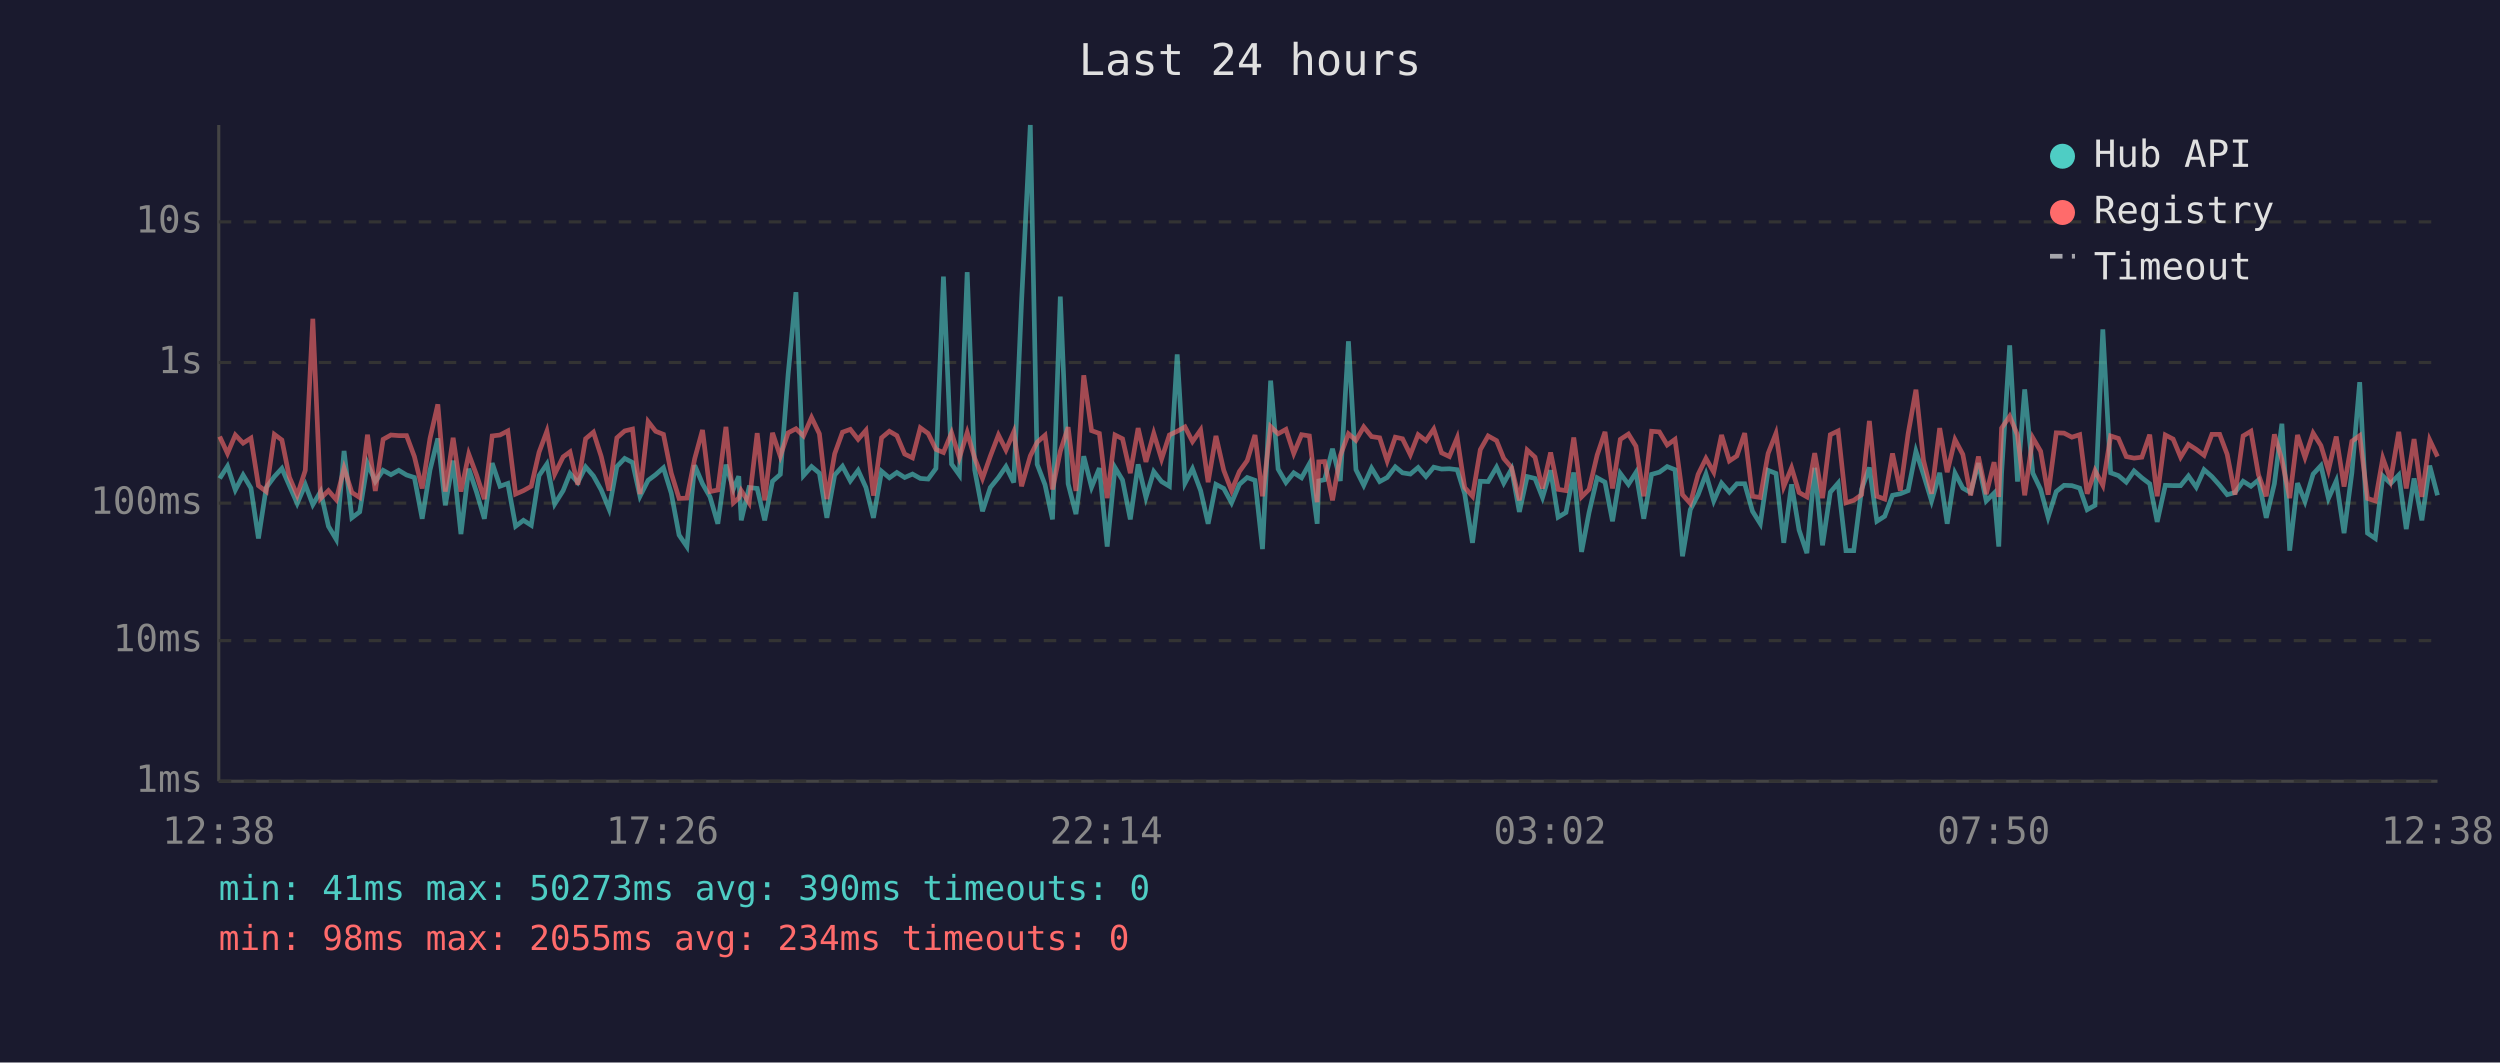
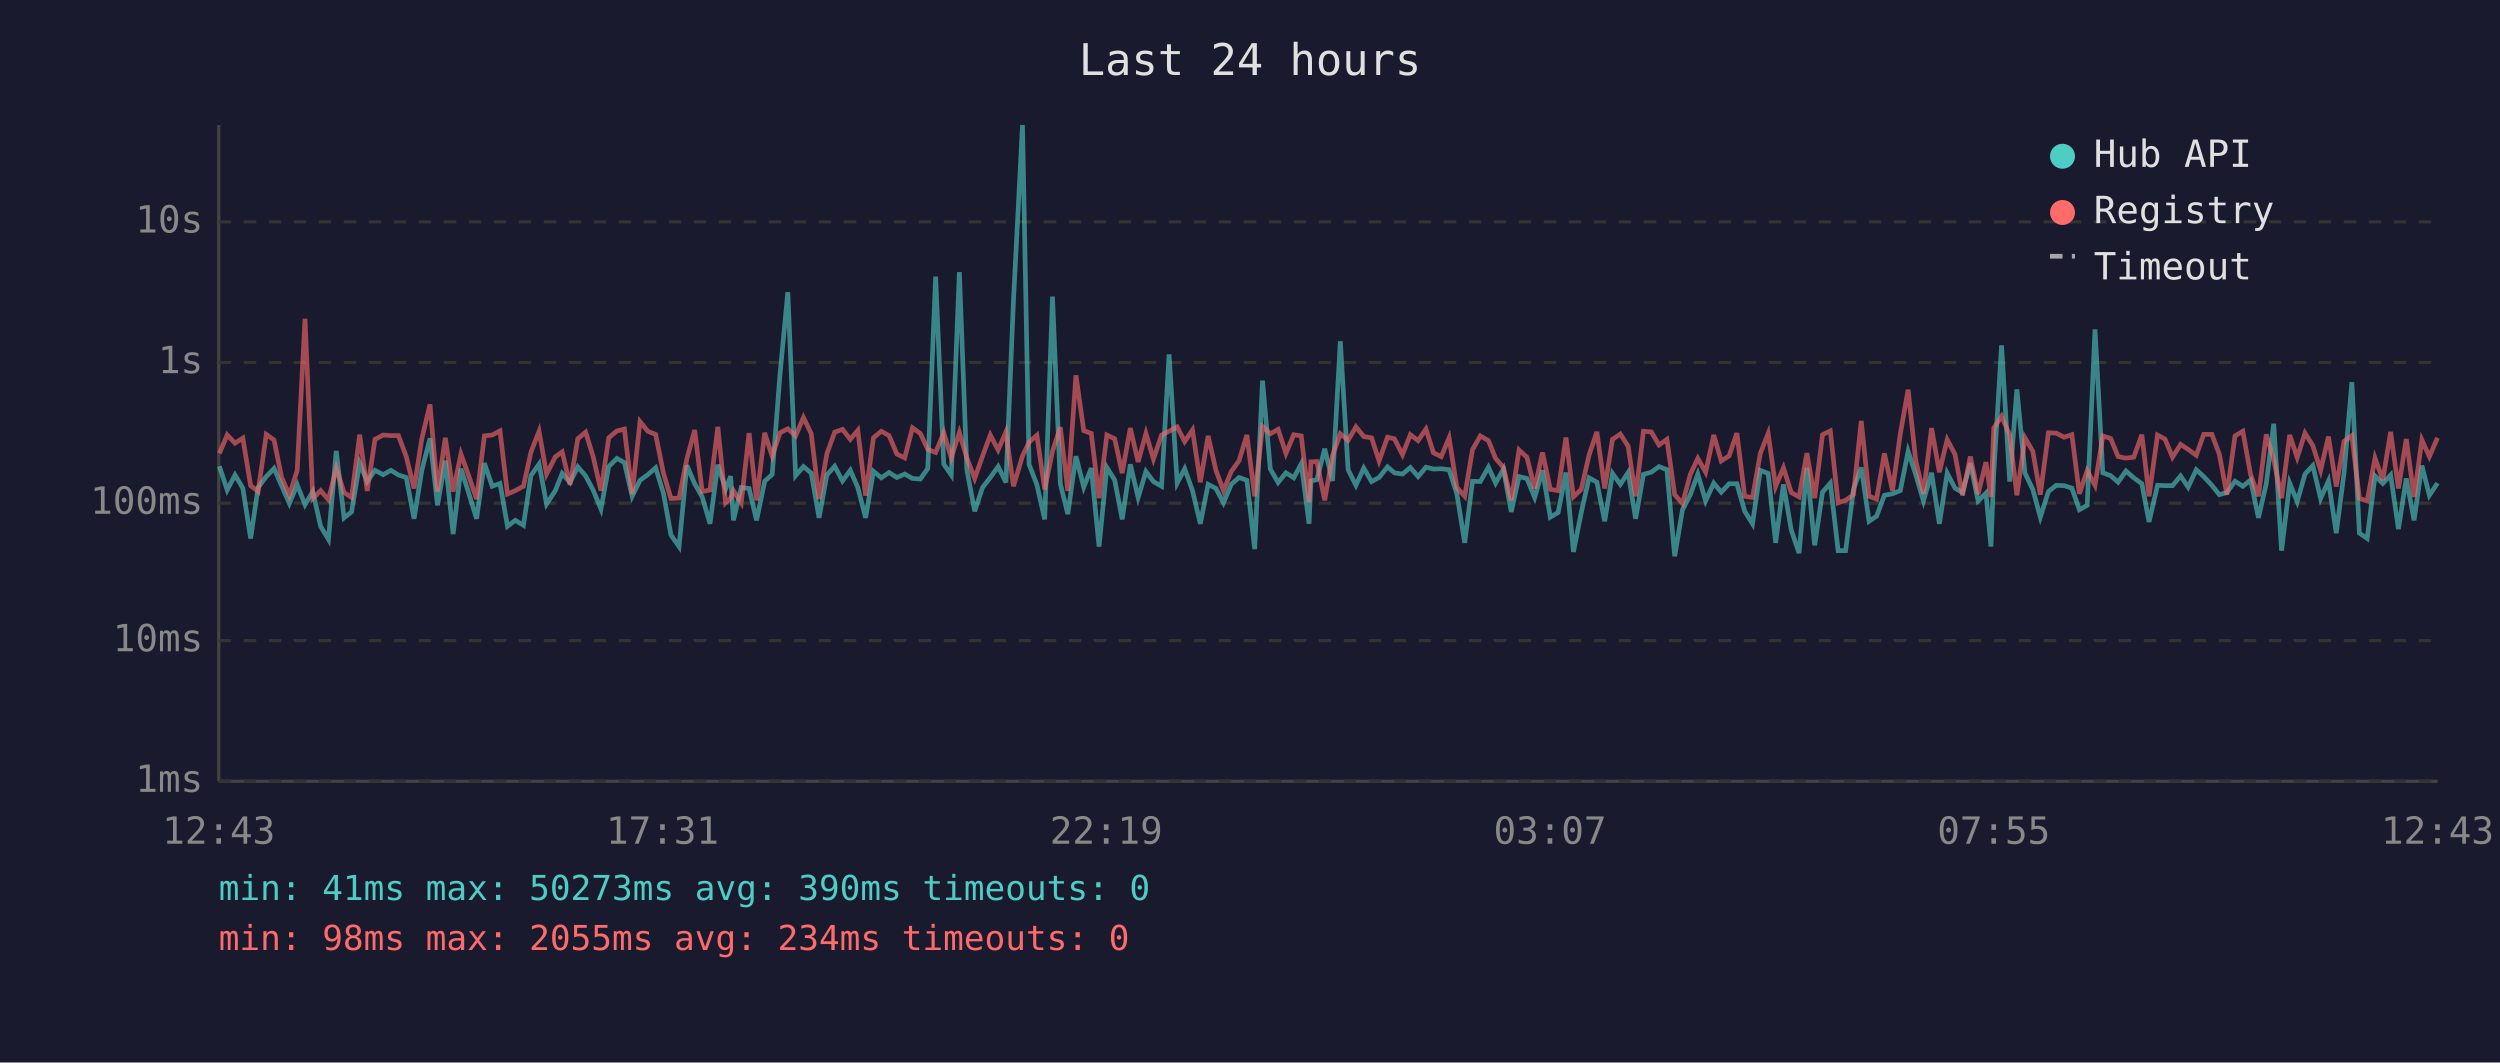
<svg xmlns="http://www.w3.org/2000/svg" viewBox="0 0 800 340" font-family="monospace" font-size="12">
  <rect width="800" height="340" fill="#1a1a2e" />
  <text x="400" y="24" fill="#e0e0e0" font-size="14" text-anchor="middle">Last 24 hours</text>
  <line x1="70" y1="40" x2="70" y2="250" stroke="#444" stroke-width="1" />
  <line x1="70" y1="250" x2="780" y2="250" stroke="#444" stroke-width="1" />
  <line x1="70" y1="250" x2="780" y2="250" stroke="#333" stroke-width="1" stroke-dasharray="4" />
  <text x="65" y="250" fill="#888" text-anchor="end" dominant-baseline="middle">1ms</text>
  <line x1="70" y1="205" x2="780" y2="205" stroke="#333" stroke-width="1" stroke-dasharray="4" />
  <text x="65" y="205" fill="#888" text-anchor="end" dominant-baseline="middle">10ms</text>
  <line x1="70" y1="161" x2="780" y2="161" stroke="#333" stroke-width="1" stroke-dasharray="4" />
  <text x="65" y="161" fill="#888" text-anchor="end" dominant-baseline="middle">100ms</text>
  <line x1="70" y1="116" x2="780" y2="116" stroke="#333" stroke-width="1" stroke-dasharray="4" />
  <text x="65" y="116" fill="#888" text-anchor="end" dominant-baseline="middle">1s</text>
  <line x1="70" y1="71" x2="780" y2="71" stroke="#333" stroke-width="1" stroke-dasharray="4" />
  <text x="65" y="71" fill="#888" text-anchor="end" dominant-baseline="middle">10s</text>
-   <text x="70" y="270" fill="#888" text-anchor="middle">12:38</text>
-   <text x="212" y="270" fill="#888" text-anchor="middle">17:26</text>
-   <text x="354" y="270" fill="#888" text-anchor="middle">22:14</text>
-   <text x="496" y="270" fill="#888" text-anchor="middle">03:02</text>
-   <text x="638" y="270" fill="#888" text-anchor="middle">07:50</text>
-   <text x="780" y="270" fill="#888" text-anchor="middle">12:38</text>
-   <polyline points="70.3,153.1 72.8,149.2 75.3,156.8 77.8,152.0 80.3,156.2 82.7,172.3 85.2,156.0 87.8,152.5 90.2,149.9 92.6,155.4 95.1,161.1 97.7,155.1 100.1,161.5 102.6,157.3 105.1,168.4 107.6,172.6 110.1,144.3 112.6,165.7 115.1,163.8 117.6,148.3 120.1,154.1 122.6,150.5 125.1,151.9 127.6,150.5 130.1,152.0 132.6,152.8 135.1,166.0 137.6,150.4 140.1,140.3 142.5,161.7 145.0,147.4 147.5,170.9 150.0,150.0 152.5,157.5 155.0,166.0 157.5,148.2 160.0,155.6 162.5,154.7 165.0,168.4 167.5,166.5 170.0,168.1 172.5,152.2 175.0,148.5 177.5,161.3 180.2,157.0 182.4,151.5 184.9,154.4 187.4,149.4 189.9,152.3 192.4,156.8 194.9,162.9 197.4,149.3 199.9,146.7 202.4,148.0 204.8,158.8 207.4,153.7 209.8,151.9 212.3,149.7 214.8,157.8 217.3,171.2 219.8,174.9 222.3,148.9 224.8,154.8 227.2,159.0 229.7,167.6 232.3,148.7 234.7,156.5 236.4,152.4 237.2,166.5 239.7,156.0 242.3,156.3 244.7,166.5 247.2,154.0 249.7,151.8 252.2,119.8 254.7,93.5 257.1,152.2 259.7,149.3 262.2,151.4 264.6,165.7 267.1,152.0 269.6,149.2 272.1,153.9 274.6,150.5 277.1,156.0 279.5,165.7 282.1,150.8 284.6,152.9 287.0,151.2 289.5,152.8 292.0,151.7 294.5,153.1 297.0,153.3 299.5,149.9 301.9,88.5 304.5,148.5 307.0,152.0 309.5,87.1 311.9,150.4 314.4,163.6 316.9,156.0 319.5,152.8 321.9,149.3 324.4,154.4 326.9,96.4 329.7,40.0 331.9,148.6 334.4,155.1 336.8,166.2 339.3,94.9 341.8,154.8 344.3,164.5 346.8,146.0 349.3,155.9 351.8,149.8 354.3,174.9 356.8,149.6 359.2,153.6 361.7,166.2 364.2,148.6 366.7,159.2 369.2,150.9 371.7,154.1 374.2,155.6 376.7,113.4 379.2,154.6 381.6,150.0 384.2,157.0 386.6,167.6 389.1,155.0 391.6,156.3 394.1,160.9 396.6,155.0 399.1,152.8 401.6,153.7 404.0,175.7 406.6,121.8 409.0,150.1 411.5,154.4 414.0,151.3 416.5,152.9 419.0,148.4 421.5,167.6 422.0,153.9 423.9,153.5 426.4,143.6 428.9,153.9 431.5,109.2 433.9,150.3 436.4,155.3 438.9,149.8 441.5,154.1 443.9,152.8 446.5,149.4 448.8,151.3 451.3,151.7 453.8,149.6 456.3,152.5 458.8,149.5 461.3,150.1 463.8,150.0 466.3,150.3 468.7,158.0 471.2,173.7 473.7,154.0 476.2,154.1 478.9,149.5 481.2,154.6 483.7,150.1 486.2,163.8 488.7,152.5 491.2,153.1 493.6,159.2 496.2,150.5 498.6,165.5 501.1,164.0 503.6,151.2 506.1,176.6 508.5,164.0 511.1,152.9 513.6,154.3 516.0,166.8 518.5,151.5 521.1,155.0 523.5,151.2 526.0,166.0 528.5,151.8 531.0,151.1 533.5,149.3 536.0,150.3 538.4,178.0 540.9,163.1 543.4,158.3 545.9,151.7 548.4,160.3 550.9,154.6 553.4,157.5 555.8,154.8 558.3,154.8 560.8,163.6 563.3,167.6 565.8,150.5 568.3,151.5 570.8,173.7 573.3,155.0 575.7,169.6 578.2,177.0 580.7,149.7 583.2,174.5 585.7,157.5 588.2,154.6 590.7,176.2 593.2,176.2 595.7,156.6 598.2,149.6 600.6,166.8 603.1,165.2 605.6,158.5 608.1,158.0 610.6,157.0 613.1,144.4 615.5,151.8 618.1,160.3 620.7,151.3 623.1,167.6 625.6,151.4 628.1,156.2 630.6,157.6 633.1,148.2 635.6,160.3 638.1,157.8 639.6,174.9 640.5,151.5 643.1,110.5 645.6,154.1 647.9,124.6 650.5,151.4 653.0,156.6 655.4,165.5 658.0,157.3 660.5,155.3 663.0,155.4 665.5,156.2 667.9,163.1 670.4,161.7 672.9,105.4 675.4,151.3 677.9,152.2 680.4,154.3 682.9,150.7 685.4,152.9 687.9,154.8 690.3,167.0 692.9,155.3 695.4,155.4 697.8,155.4 700.3,152.3 702.8,155.9 705.3,150.3 707.8,152.5 710.3,155.3 712.7,158.3 715.2,157.6 717.8,154.0 720.3,155.6 722.7,153.6 725.2,165.7 727.8,154.8 730.2,135.6 732.7,176.2 735.2,154.6 737.6,160.5 740.2,151.7 742.7,149.0 745.1,159.5 747.6,153.9 750.1,170.6 752.6,151.3 755.1,122.3 757.6,170.6 760.1,172.3 762.5,152.3 765.0,154.7 767.6,152.0 770.0,169.3 772.5,153.1 775.0,166.5 777.5,149.0 780.0,158.5" fill="none" stroke="#4ecdc4" stroke-width="1.5" opacity="0.6" />
-   <polyline points="70.3,139.7 72.8,145.1 75.3,139.2 77.8,141.8 80.3,140.2 82.7,155.4 85.2,157.3 87.8,139.0 90.2,140.8 92.6,152.7 95.1,158.5 97.7,150.5 100.1,102.0 102.6,159.5 105.1,157.0 107.6,159.9 110.1,149.8 112.6,157.6 115.1,159.2 117.6,139.1 120.1,157.1 122.6,140.6 125.1,139.2 127.6,139.4 130.1,139.4 132.6,146.1 135.1,156.3 137.6,140.3 140.1,129.4 142.5,157.3 145.0,140.1 147.5,157.3 150.0,145.3 152.5,152.0 155.0,159.7 157.5,139.5 160.0,139.2 162.5,137.9 165.0,158.1 167.5,157.0 170.0,155.6 172.5,144.7 175.0,138.0 177.5,151.7 180.2,146.2 182.4,144.6 184.9,155.1 187.4,140.4 189.9,138.3 192.4,146.1 194.9,157.0 197.4,140.1 199.9,137.9 202.4,137.3 204.8,158.1 207.4,134.9 209.8,138.0 212.3,139.0 214.8,151.4 217.3,159.5 219.8,159.4 222.3,146.8 224.8,137.6 227.2,157.3 229.7,156.8 232.3,136.6 234.7,160.9 236.4,159.4 237.2,157.0 239.7,160.9 242.3,138.6 244.7,160.1 247.2,138.5 249.7,146.0 252.2,138.5 254.7,137.2 257.1,139.5 259.7,133.6 262.2,138.8 264.6,159.7 267.1,145.2 269.6,138.3 272.1,137.4 274.6,140.6 277.1,137.7 279.5,158.6 282.1,140.1 284.6,138.0 287.0,139.4 289.5,145.3 292.0,146.5 294.5,136.9 297.0,138.7 299.5,143.8 301.9,144.8 304.5,138.5 307.0,146.5 309.5,138.4 311.9,146.6 314.4,153.1 316.9,146.0 319.5,139.2 321.9,144.0 324.4,138.2 326.9,155.6 329.7,145.9 331.9,141.5 334.4,139.3 336.8,156.6 339.3,144.4 341.8,136.7 344.3,157.1 346.8,120.1 349.3,137.8 351.8,138.7 354.3,159.4 356.8,139.2 359.2,140.4 361.7,151.4 364.2,137.0 366.7,147.8 369.2,138.7 371.7,146.9 374.2,139.2 376.7,138.0 379.2,136.6 381.6,141.3 384.2,137.6 386.6,154.3 389.1,139.5 391.6,150.5 394.1,157.0 396.6,150.9 399.1,147.4 401.6,139.2 404.0,158.8 406.6,136.5 409.0,138.8 411.5,137.4 414.0,145.1 416.5,139.1 419.0,139.5 421.5,160.7 422.0,147.8 423.9,147.7 426.4,160.1 428.9,145.8 431.5,138.8 433.9,140.9 436.4,136.6 438.9,139.7 441.5,140.1 443.9,147.5 446.5,139.9 448.8,140.4 451.3,145.5 453.8,139.1 456.3,141.0 458.8,137.3 461.3,144.9 463.8,146.1 466.3,140.1 468.7,156.0 471.2,158.8 473.7,143.9 476.2,139.5 478.9,141.0 481.2,146.7 483.7,149.6 486.2,160.1 488.7,144.0 491.2,146.3 493.6,156.3 496.2,144.8 498.6,156.6 501.1,157.0 503.6,140.0 506.1,159.0 508.5,156.6 511.1,145.6 513.6,138.2 516.0,156.3 518.5,140.6 521.1,138.9 523.5,142.8 526.0,158.8 528.5,138.0 531.0,138.2 533.5,142.4 536.0,140.6 538.4,158.3 540.9,161.1 543.4,151.8 545.9,146.7 548.4,151.1 550.9,139.2 553.4,147.5 555.8,145.9 558.3,138.6 560.8,158.8 563.3,159.2 565.8,145.1 568.3,138.7 570.8,155.7 573.3,149.7 575.7,157.6 578.2,159.0 580.7,145.0 583.2,159.4 585.7,139.1 588.2,137.9 590.7,160.9 593.2,160.1 595.7,158.3 598.2,134.7 600.6,158.8 603.1,159.7 605.6,145.1 608.1,157.0 610.6,138.8 613.1,124.7 615.5,147.2 618.1,158.0 620.7,137.0 623.1,151.1 625.6,140.7 628.1,145.4 630.6,158.5 633.1,146.1 635.6,158.1 638.1,147.9 639.6,159.0 640.5,137.0 643.1,133.2 645.6,139.2 647.9,158.5 650.5,140.1 653.0,144.4 655.4,158.3 658.0,138.5 660.5,138.6 663.0,139.9 665.5,139.1 667.9,158.0 670.4,150.6 672.9,155.3 675.4,139.5 677.9,140.3 680.4,146.1 682.9,146.6 685.4,146.3 687.9,139.1 690.3,158.8 692.9,139.2 695.4,140.5 697.8,146.3 700.3,142.2 702.8,143.8 705.3,145.7 707.8,139.0 710.3,139.0 712.7,145.4 715.2,158.3 717.8,139.5 720.3,138.0 722.7,151.9 725.2,158.8 727.8,139.0 730.2,147.1 732.7,159.4 735.2,139.2 737.6,146.4 740.2,138.6 742.7,142.6 745.1,150.5 747.6,139.7 750.1,155.7 752.6,141.2 755.1,139.4 757.6,159.5 760.1,160.3 762.5,146.6 765.0,153.6 767.6,138.2 770.0,156.3 772.5,140.5 775.0,159.0 777.5,140.8 780.0,146.1" fill="none" stroke="#ff6b6b" stroke-width="1.5" opacity="0.6" />
+   <text x="70" y="270" fill="#888" text-anchor="middle">12:43</text>
+   <text x="212" y="270" fill="#888" text-anchor="middle">17:31</text>
+   <text x="354" y="270" fill="#888" text-anchor="middle">22:19</text>
+   <text x="496" y="270" fill="#888" text-anchor="middle">03:07</text>
+   <text x="638" y="270" fill="#888" text-anchor="middle">07:55</text>
+   <text x="780" y="270" fill="#888" text-anchor="middle">12:43</text>
+   <polyline points="70.2,149.2 72.7,156.8 75.2,152.0 77.7,156.2 80.2,172.3 82.6,156.0 85.2,152.5 87.7,149.9 90.1,155.4 92.6,161.1 95.1,155.1 97.6,161.5 100.1,157.3 102.6,168.4 105.1,172.6 107.6,144.3 110.1,165.7 112.5,163.8 115.1,148.3 117.5,154.1 120.0,150.5 122.6,151.9 125.1,150.5 127.5,152.0 130.0,152.8 132.5,166.0 135.0,150.4 137.6,140.3 140.0,161.7 142.5,147.4 145.0,170.9 147.5,150.0 149.9,157.5 152.5,166.0 155.0,148.2 157.5,155.6 160.0,154.7 162.4,168.4 164.9,166.5 167.5,168.1 169.9,152.2 172.5,148.5 174.9,161.3 177.7,157.0 179.9,151.5 182.4,154.4 184.9,149.4 187.4,152.3 189.8,156.8 192.3,162.9 194.8,149.3 197.4,146.7 199.8,148.0 202.3,158.8 204.8,153.7 207.3,151.9 209.8,149.7 212.3,157.8 214.7,171.2 217.3,174.9 219.8,148.9 222.3,154.8 224.7,159.0 227.2,167.6 229.7,148.7 232.2,156.5 233.8,152.4 234.7,166.5 237.2,156.0 239.7,156.3 242.1,166.5 244.7,154.0 247.1,151.8 249.6,119.8 252.1,93.5 254.6,152.2 257.1,149.3 259.6,151.4 262.1,165.7 264.6,152.0 267.1,149.2 269.6,153.9 272.1,150.5 274.5,156.0 277.0,165.7 279.5,150.8 282.0,152.9 284.5,151.2 287.0,152.8 289.5,151.7 292.0,153.1 294.5,153.3 296.9,149.9 299.4,88.5 302.0,148.5 304.4,152.0 307.0,87.1 309.4,150.4 311.9,163.6 314.4,156.0 316.9,152.8 319.4,149.3 321.9,154.4 324.3,96.4 327.2,40.0 329.3,148.6 331.8,155.1 334.3,166.2 336.8,94.9 339.3,154.8 341.7,164.5 344.3,146.0 346.8,155.9 349.2,149.8 351.7,174.9 354.2,149.6 356.7,153.6 359.1,166.2 361.7,148.6 364.2,159.2 366.7,150.9 369.1,154.1 371.7,155.6 374.1,113.4 376.7,154.6 379.1,150.0 381.6,157.0 384.1,167.6 386.6,155.0 389.1,156.3 391.5,160.9 394.0,155.0 396.5,152.8 399.0,153.7 401.5,175.7 404.0,121.8 406.5,150.1 409.0,154.4 411.5,151.3 414.0,152.9 416.4,148.4 418.9,167.6 419.5,153.9 421.4,153.5 423.9,143.6 426.4,153.9 428.9,109.2 431.4,150.3 433.9,155.3 436.4,149.8 438.9,154.1 441.3,152.8 444.0,149.4 446.2,151.3 448.8,151.7 451.3,149.6 453.8,152.5 456.3,149.5 458.7,150.1 461.2,150.0 463.7,150.3 466.2,158.0 468.7,173.7 471.2,154.0 473.7,154.1 476.3,149.5 478.6,154.6 481.1,150.1 483.6,163.8 486.1,152.5 488.6,153.1 491.1,159.2 493.6,150.5 496.1,165.5 498.6,164.0 501.1,151.2 503.5,176.6 506.0,164.0 508.5,152.9 511.0,154.3 513.5,166.8 516.0,151.5 518.5,155.0 521.0,151.2 523.4,166.0 525.9,151.8 528.4,151.1 530.9,149.3 533.4,150.3 535.9,178.0 538.4,163.1 540.9,158.3 543.3,151.7 545.8,160.3 548.4,154.6 550.8,157.5 553.3,154.8 555.8,154.8 558.3,163.6 560.8,167.6 563.3,150.5 565.8,151.5 568.2,173.7 570.7,155.0 573.2,169.6 575.7,177.0 578.2,149.7 580.7,174.5 583.2,157.5 585.7,154.6 588.2,176.2 590.6,176.2 593.1,156.6 595.6,149.6 598.1,166.8 600.5,165.2 603.0,158.5 605.6,158.0 608.1,157.0 610.6,144.4 613.0,151.8 615.5,160.3 618.1,151.3 620.6,167.6 623.1,151.4 625.6,156.2 628.0,157.6 630.5,148.2 633.0,160.3 635.5,157.8 637.1,174.9 638.0,151.5 640.5,110.5 643.1,154.1 645.4,124.6 648.0,151.4 650.5,156.6 652.9,165.5 655.5,157.3 658.0,155.3 660.5,155.4 663.0,156.2 665.4,163.1 667.9,161.7 670.4,105.4 672.9,151.3 675.4,152.2 677.8,154.3 680.3,150.7 682.8,152.9 685.4,154.8 687.7,167.0 690.4,155.3 692.8,155.4 695.2,155.4 697.8,152.3 700.2,155.9 702.8,150.3 705.2,152.5 707.8,155.3 710.2,158.3 712.6,157.6 715.2,154.0 717.7,155.6 720.2,153.6 722.7,165.7 725.2,154.8 727.6,135.6 730.1,176.2 732.7,154.6 735.1,160.5 737.6,151.7 740.1,149.0 742.6,159.5 745.1,153.9 747.6,170.6 750.1,151.3 752.6,122.3 755.0,170.6 757.5,172.3 760.0,152.3 762.5,154.7 765.0,152.0 767.5,169.3 770.0,153.1 772.5,166.5 775.0,149.0 777.4,158.5 780.0,154.6" fill="none" stroke="#4ecdc4" stroke-width="1.5" opacity="0.6" />
+   <polyline points="70.2,145.1 72.7,139.2 75.2,141.8 77.7,140.2 80.2,155.4 82.6,157.3 85.2,139.0 87.7,140.8 90.1,152.7 92.6,158.5 95.1,150.5 97.6,102.0 100.1,159.5 102.6,157.0 105.1,159.9 107.6,149.8 110.1,157.6 112.5,159.2 115.1,139.1 117.5,157.1 120.0,140.6 122.6,139.2 125.1,139.4 127.5,139.4 130.0,146.1 132.5,156.3 135.0,140.3 137.6,129.4 140.0,157.3 142.5,140.1 145.0,157.3 147.5,145.3 149.9,152.0 152.5,159.7 155.0,139.5 157.5,139.2 160.0,137.9 162.4,158.1 164.9,157.0 167.5,155.6 169.9,144.7 172.5,138.0 174.9,151.7 177.7,146.2 179.9,144.6 182.4,155.1 184.9,140.4 187.4,138.3 189.8,146.1 192.3,157.0 194.8,140.1 197.4,137.9 199.8,137.3 202.3,158.1 204.8,134.9 207.3,138.0 209.8,139.0 212.3,151.4 214.7,159.5 217.3,159.4 219.8,146.8 222.3,137.6 224.7,157.3 227.2,156.8 229.7,136.6 232.2,160.9 233.8,159.4 234.7,157.0 237.2,160.9 239.7,138.6 242.1,160.1 244.7,138.5 247.1,146.0 249.6,138.5 252.1,137.2 254.6,139.5 257.1,133.6 259.6,138.8 262.1,159.7 264.6,145.2 267.1,138.3 269.6,137.4 272.1,140.6 274.5,137.7 277.0,158.6 279.5,140.1 282.0,138.0 284.5,139.4 287.0,145.3 289.5,146.5 292.0,136.9 294.5,138.7 296.9,143.8 299.4,144.8 302.0,138.5 304.4,146.5 307.0,138.4 309.4,146.6 311.9,153.1 314.4,146.0 316.9,139.2 319.4,144.0 321.9,138.2 324.3,155.6 327.2,145.9 329.3,141.5 331.8,139.3 334.3,156.6 336.8,144.4 339.3,136.7 341.7,157.1 344.3,120.1 346.8,137.8 349.2,138.7 351.7,159.4 354.2,139.2 356.7,140.4 359.1,151.4 361.7,137.0 364.2,147.8 366.7,138.7 369.1,146.9 371.7,139.2 374.1,138.0 376.7,136.6 379.1,141.3 381.6,137.6 384.1,154.3 386.6,139.5 389.1,150.5 391.5,157.0 394.0,150.9 396.5,147.4 399.0,139.2 401.5,158.8 404.0,136.5 406.5,138.8 409.0,137.4 411.5,145.1 414.0,139.1 416.4,139.5 418.9,160.7 419.5,147.8 421.4,147.7 423.9,160.1 426.4,145.8 428.9,138.8 431.4,140.9 433.9,136.6 436.4,139.7 438.9,140.1 441.3,147.5 444.0,139.9 446.2,140.4 448.8,145.5 451.3,139.1 453.8,141.0 456.3,137.3 458.7,144.9 461.2,146.1 463.7,140.1 466.2,156.0 468.7,158.8 471.2,143.9 473.7,139.5 476.3,141.0 478.6,146.7 481.1,149.6 483.6,160.1 486.1,144.0 488.6,146.3 491.1,156.3 493.6,144.8 496.1,156.6 498.6,157.0 501.1,140.0 503.5,159.0 506.0,156.6 508.5,145.6 511.0,138.2 513.5,156.3 516.0,140.6 518.5,138.9 521.0,142.8 523.4,158.8 525.9,138.0 528.4,138.2 530.9,142.4 533.4,140.6 535.9,158.3 538.4,161.1 540.9,151.8 543.3,146.7 545.8,151.1 548.4,139.2 550.8,147.5 553.3,145.9 555.8,138.6 558.3,158.8 560.8,159.2 563.3,145.1 565.8,138.7 568.2,155.7 570.7,149.7 573.2,157.6 575.7,159.0 578.2,145.0 580.7,159.4 583.2,139.1 585.7,137.9 588.2,160.9 590.6,160.1 593.1,158.3 595.6,134.7 598.1,158.8 600.5,159.7 603.0,145.1 605.6,157.0 608.1,138.8 610.6,124.7 613.0,147.2 615.5,158.0 618.1,137.0 620.6,151.1 623.1,140.7 625.6,145.4 628.0,158.5 630.5,146.1 633.0,158.1 635.5,147.9 637.1,159.0 638.0,137.0 640.5,133.2 643.1,139.2 645.4,158.5 648.0,140.1 650.5,144.4 652.9,158.3 655.5,138.5 658.0,138.6 660.5,139.9 663.0,139.1 665.4,158.0 667.9,150.6 670.4,155.3 672.9,139.5 675.4,140.3 677.8,146.1 680.3,146.6 682.8,146.3 685.4,139.1 687.7,158.8 690.4,139.2 692.8,140.5 695.2,146.3 697.8,142.2 700.2,143.8 702.8,145.7 705.2,139.0 707.8,139.0 710.2,145.4 712.6,158.3 715.2,139.5 717.7,138.0 720.2,151.9 722.7,158.8 725.2,139.0 727.6,147.1 730.1,159.4 732.7,139.2 735.1,146.4 737.6,138.6 740.1,142.6 742.6,150.5 745.1,139.7 747.6,155.7 750.1,141.2 752.6,139.4 755.0,159.5 757.5,160.3 760.0,146.6 762.5,153.6 765.0,138.2 767.5,156.3 770.0,140.5 772.5,159.0 775.0,140.8 777.4,146.1 780.0,140.1" fill="none" stroke="#ff6b6b" stroke-width="1.5" opacity="0.6" />
  <circle cx="660" cy="50" r="4" fill="#4ecdc4" />
  <text x="670" y="50" fill="#e0e0e0" dominant-baseline="middle">Hub API</text>
  <circle cx="660" cy="68" r="4" fill="#ff6b6b" />
  <text x="670" y="68" fill="#e0e0e0" dominant-baseline="middle">Registry</text>
  <line x1="656" y1="82" x2="664" y2="82" stroke="#e0e0e0" stroke-width="1.5" stroke-dasharray="4,3" opacity="0.7" />
  <text x="670" y="86" fill="#e0e0e0" dominant-baseline="middle">Timeout</text>
  <text x="70" y="288" fill="#4ecdc4" font-size="11">min: 41ms  max: 50273ms  avg: 390ms  timeouts: 0</text>
  <text x="70" y="304" fill="#ff6b6b" font-size="11">min: 98ms  max: 2055ms  avg: 234ms  timeouts: 0</text>
</svg>
